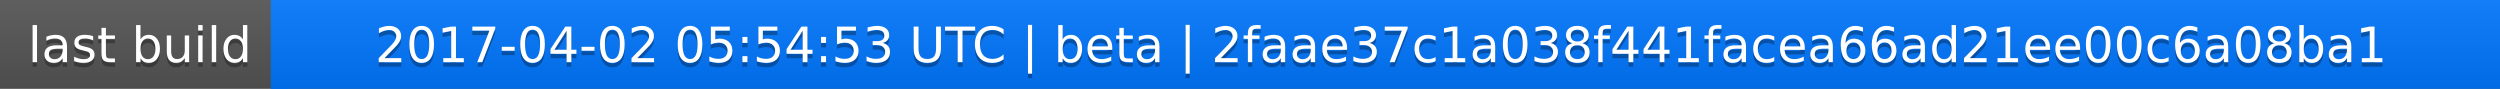
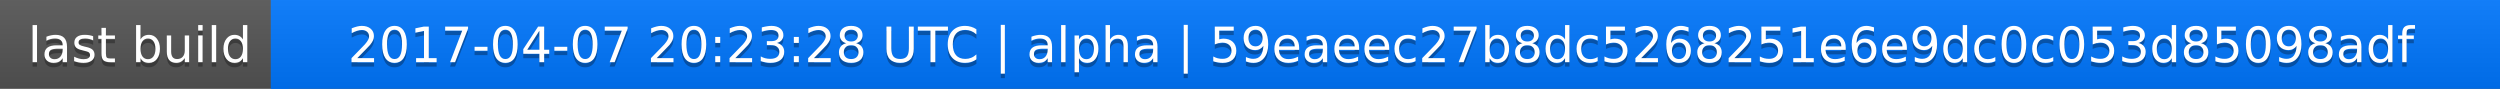
<svg xmlns="http://www.w3.org/2000/svg" width="563" height="20">
  <linearGradient id="a" x2="0" y2="100%">
    <stop offset="0" stop-color="#bbb" stop-opacity=".1" />
    <stop offset="1" stop-opacity=".1" />
  </linearGradient>
  <rect rx="0" width="563" height="20" fill="#555" />
  <rect rx="0" x="61" width="502" height="20" fill="#07f" />
  <path fill="#07f" d="M61 0h4v20h-4z" />
  <rect rx="0" width="563" height="20" fill="url(#a)" />
  <g fill="#fff" text-anchor="middle" font-family="DejaVu Sans,Verdana,Geneva,sans-serif" font-size="11">
    <text x="31.5" y="15" fill="#010101" fill-opacity=".3">last build</text>
    <text x="31.5" y="14">last build</text>
-     <text x="311" y="15" fill="#010101" fill-opacity=".3">2017-04-02 05:54:53 UTC | beta | 2faae37c1a038f441facea66ad21ee00c6a08ba1</text>
-     <text x="311" y="14">2017-04-02 05:54:53 UTC | beta | 2faae37c1a038f441facea66ad21ee00c6a08ba1</text>
+     <text x="311" y="15" fill="#010101" fill-opacity=".3">2017-04-07 20:23:28 UTC | alpha | 59eaeec27b8dc5268251e6e9dc0c053d85098adf</text>
+     <text x="311" y="14">2017-04-07 20:23:28 UTC | alpha | 59eaeec27b8dc5268251e6e9dc0c053d85098adf</text>
  </g>
</svg>
